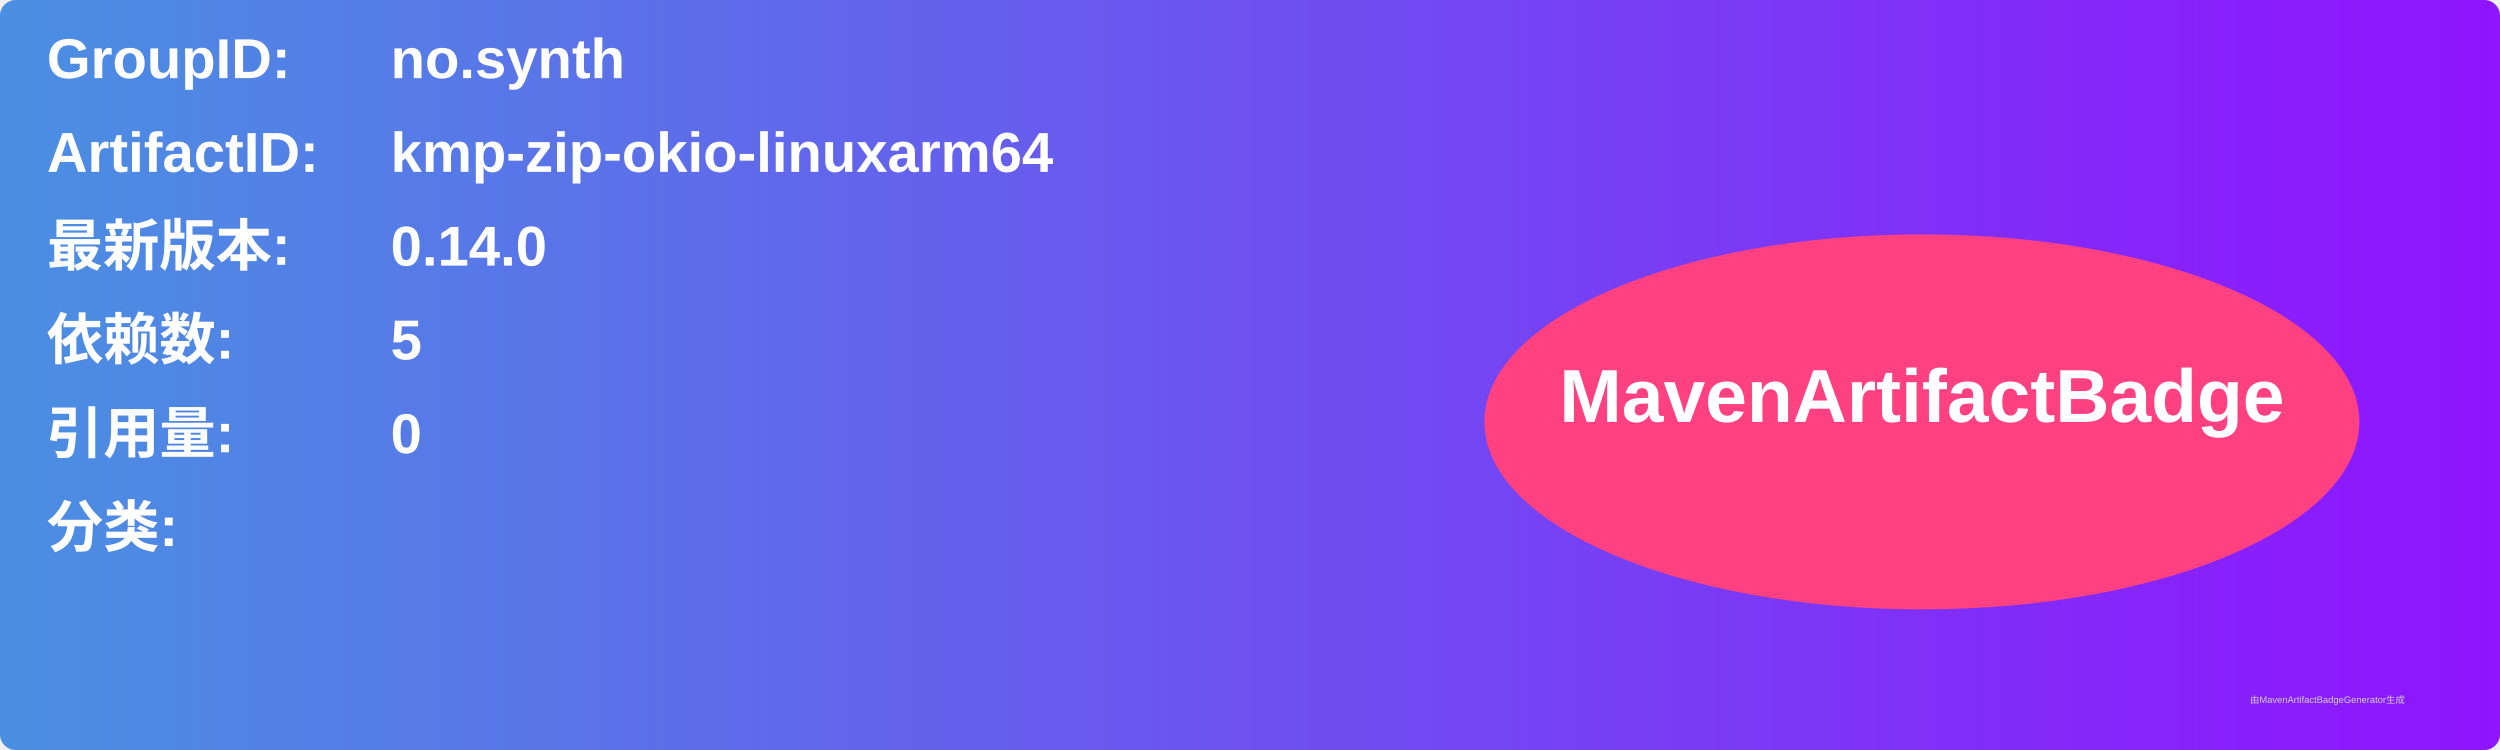
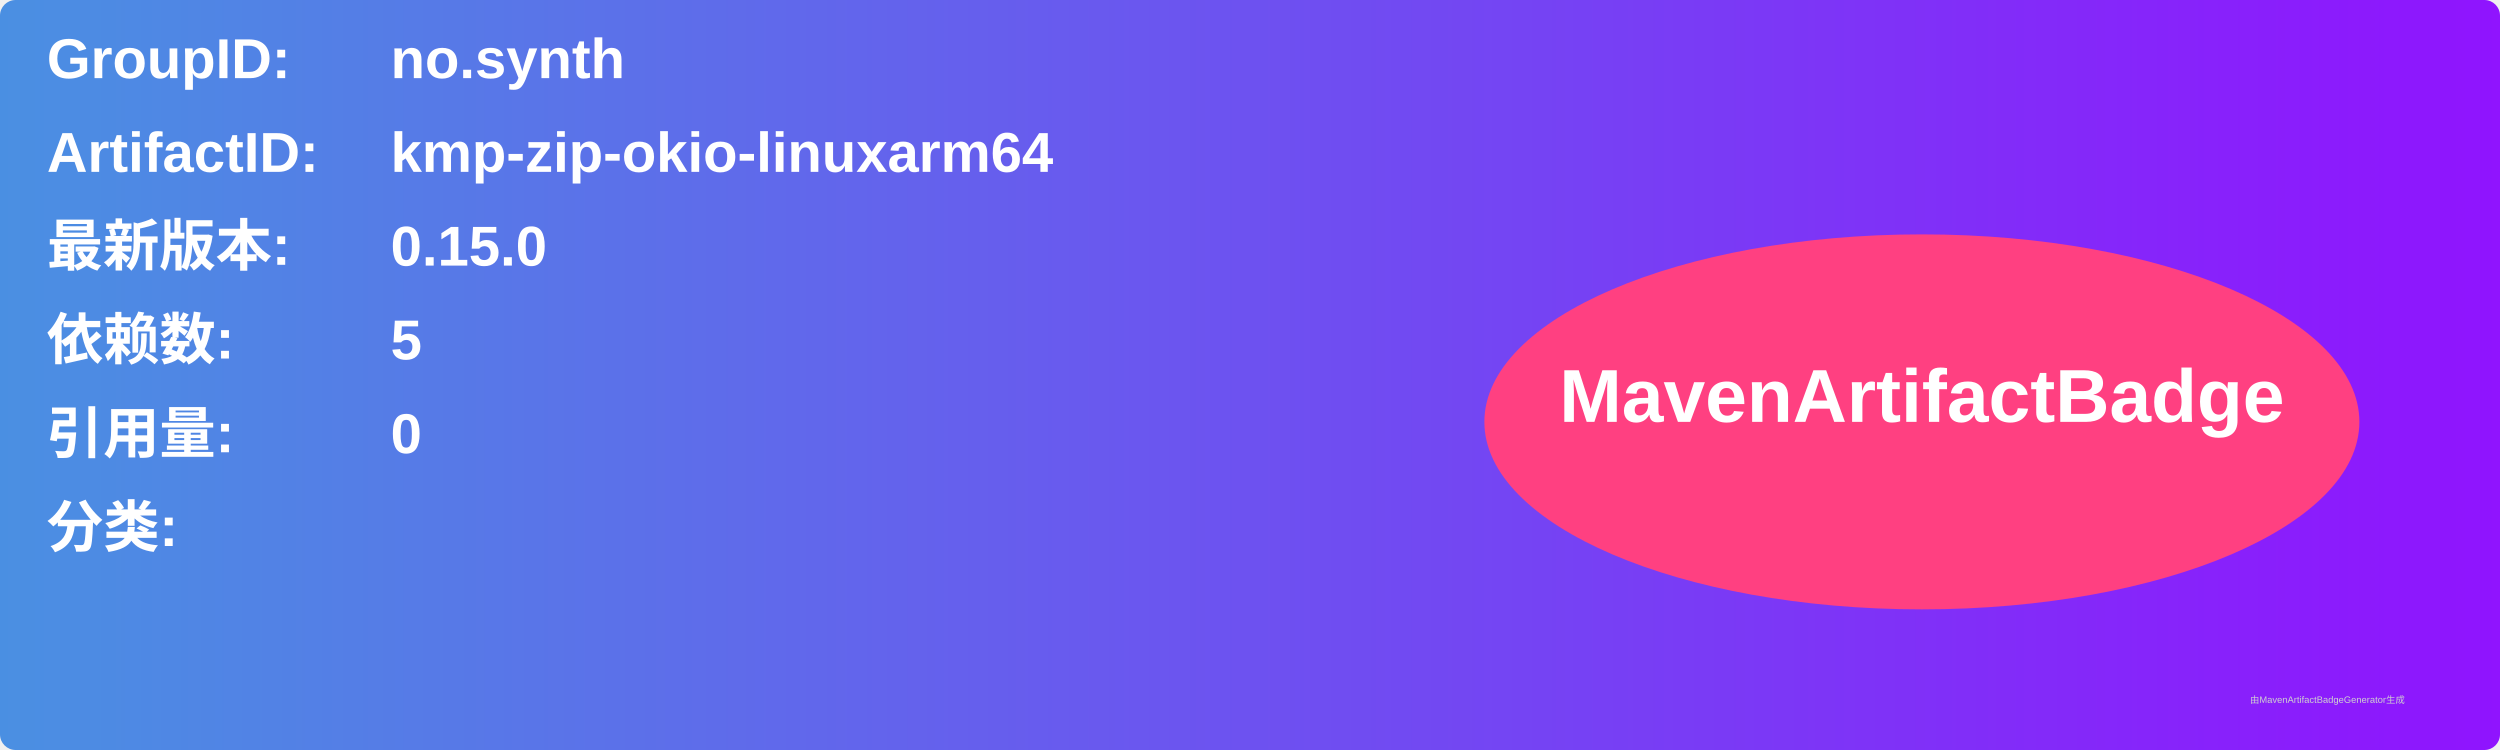
<svg xmlns="http://www.w3.org/2000/svg" width="800" height="240" viewBox="0 0 800 240">
  <linearGradient id="grad" x1="0%" y1="0%" x2="100%" y2="0%">
    <stop offset="0%" stop-color="#4a90e2" />
    <stop offset="100%" stop-color="#9013fe" />
  </linearGradient>
  <rect width="100%" height="100%" rx="5" ry="5" fill="url(#grad)" />
  <g transform="translate(15, 15)">
    <text x="0" y="10" font-family="Arial" font-size="18" fill="white" font-weight="bold" width="260">GroupID:</text>
    <text x="110" y="10" font-family="Arial" font-size="18" fill="white" font-weight="bold" width="460">no.synth</text>
    <text x="0" y="40" font-family="Arial" font-size="18" fill="white" font-weight="bold" width="260">ArtifactID:</text>
    <text x="110" y="40" font-family="Arial" font-size="18" fill="white" font-weight="bold" width="460">kmp-zip-okio-linuxarm64</text>
    <text x="0" y="70" font-family="Arial" font-size="18" fill="white" font-weight="bold">最新版本:</text>
    <text x="110" y="70" font-family="Arial" font-size="18" fill="white" font-weight="bold">
-       <tspan font-weight="bold">0.14.0</tspan>
+       <tspan font-weight="bold">0.15.0</tspan>
    </text>
    <text x="0" y="100" font-family="Arial" font-size="18" fill="white" font-weight="bold">依赖数: </text>
    <text x="110" y="100" font-family="Arial" font-size="18" fill="white">
      <tspan font-weight="bold">5</tspan>
    </text>
    <text x="0" y="130" font-family="Arial" font-size="18" fill="white" font-weight="bold">引用量: </text>
    <text x="110" y="130" font-family="Arial" font-size="18" fill="white">
      <tspan font-weight="bold">0</tspan>
    </text>
    <text x="0" y="160" font-family="Arial" font-size="18" fill="white" font-weight="bold">分类:</text>
    <text x="10" y="190" font-family="Arial" font-size="10" fill="white">
      <tspan font-weight="bold" />
    </text>
    <ellipse cx="600" cy="120" rx="140" ry="60" fill="#ff4081" />
    <text x="600" y="120" text-anchor="middle" font-family="Arial" font-size="24" fill="white" font-weight="bold">MavenArtifactBadge</text>
  </g>
  <text x="720" y="225" font-family="Arial" font-size="3" fill="#d0d0d0">由MavenArtifactBadgeGenerator生成</text>
</svg>
